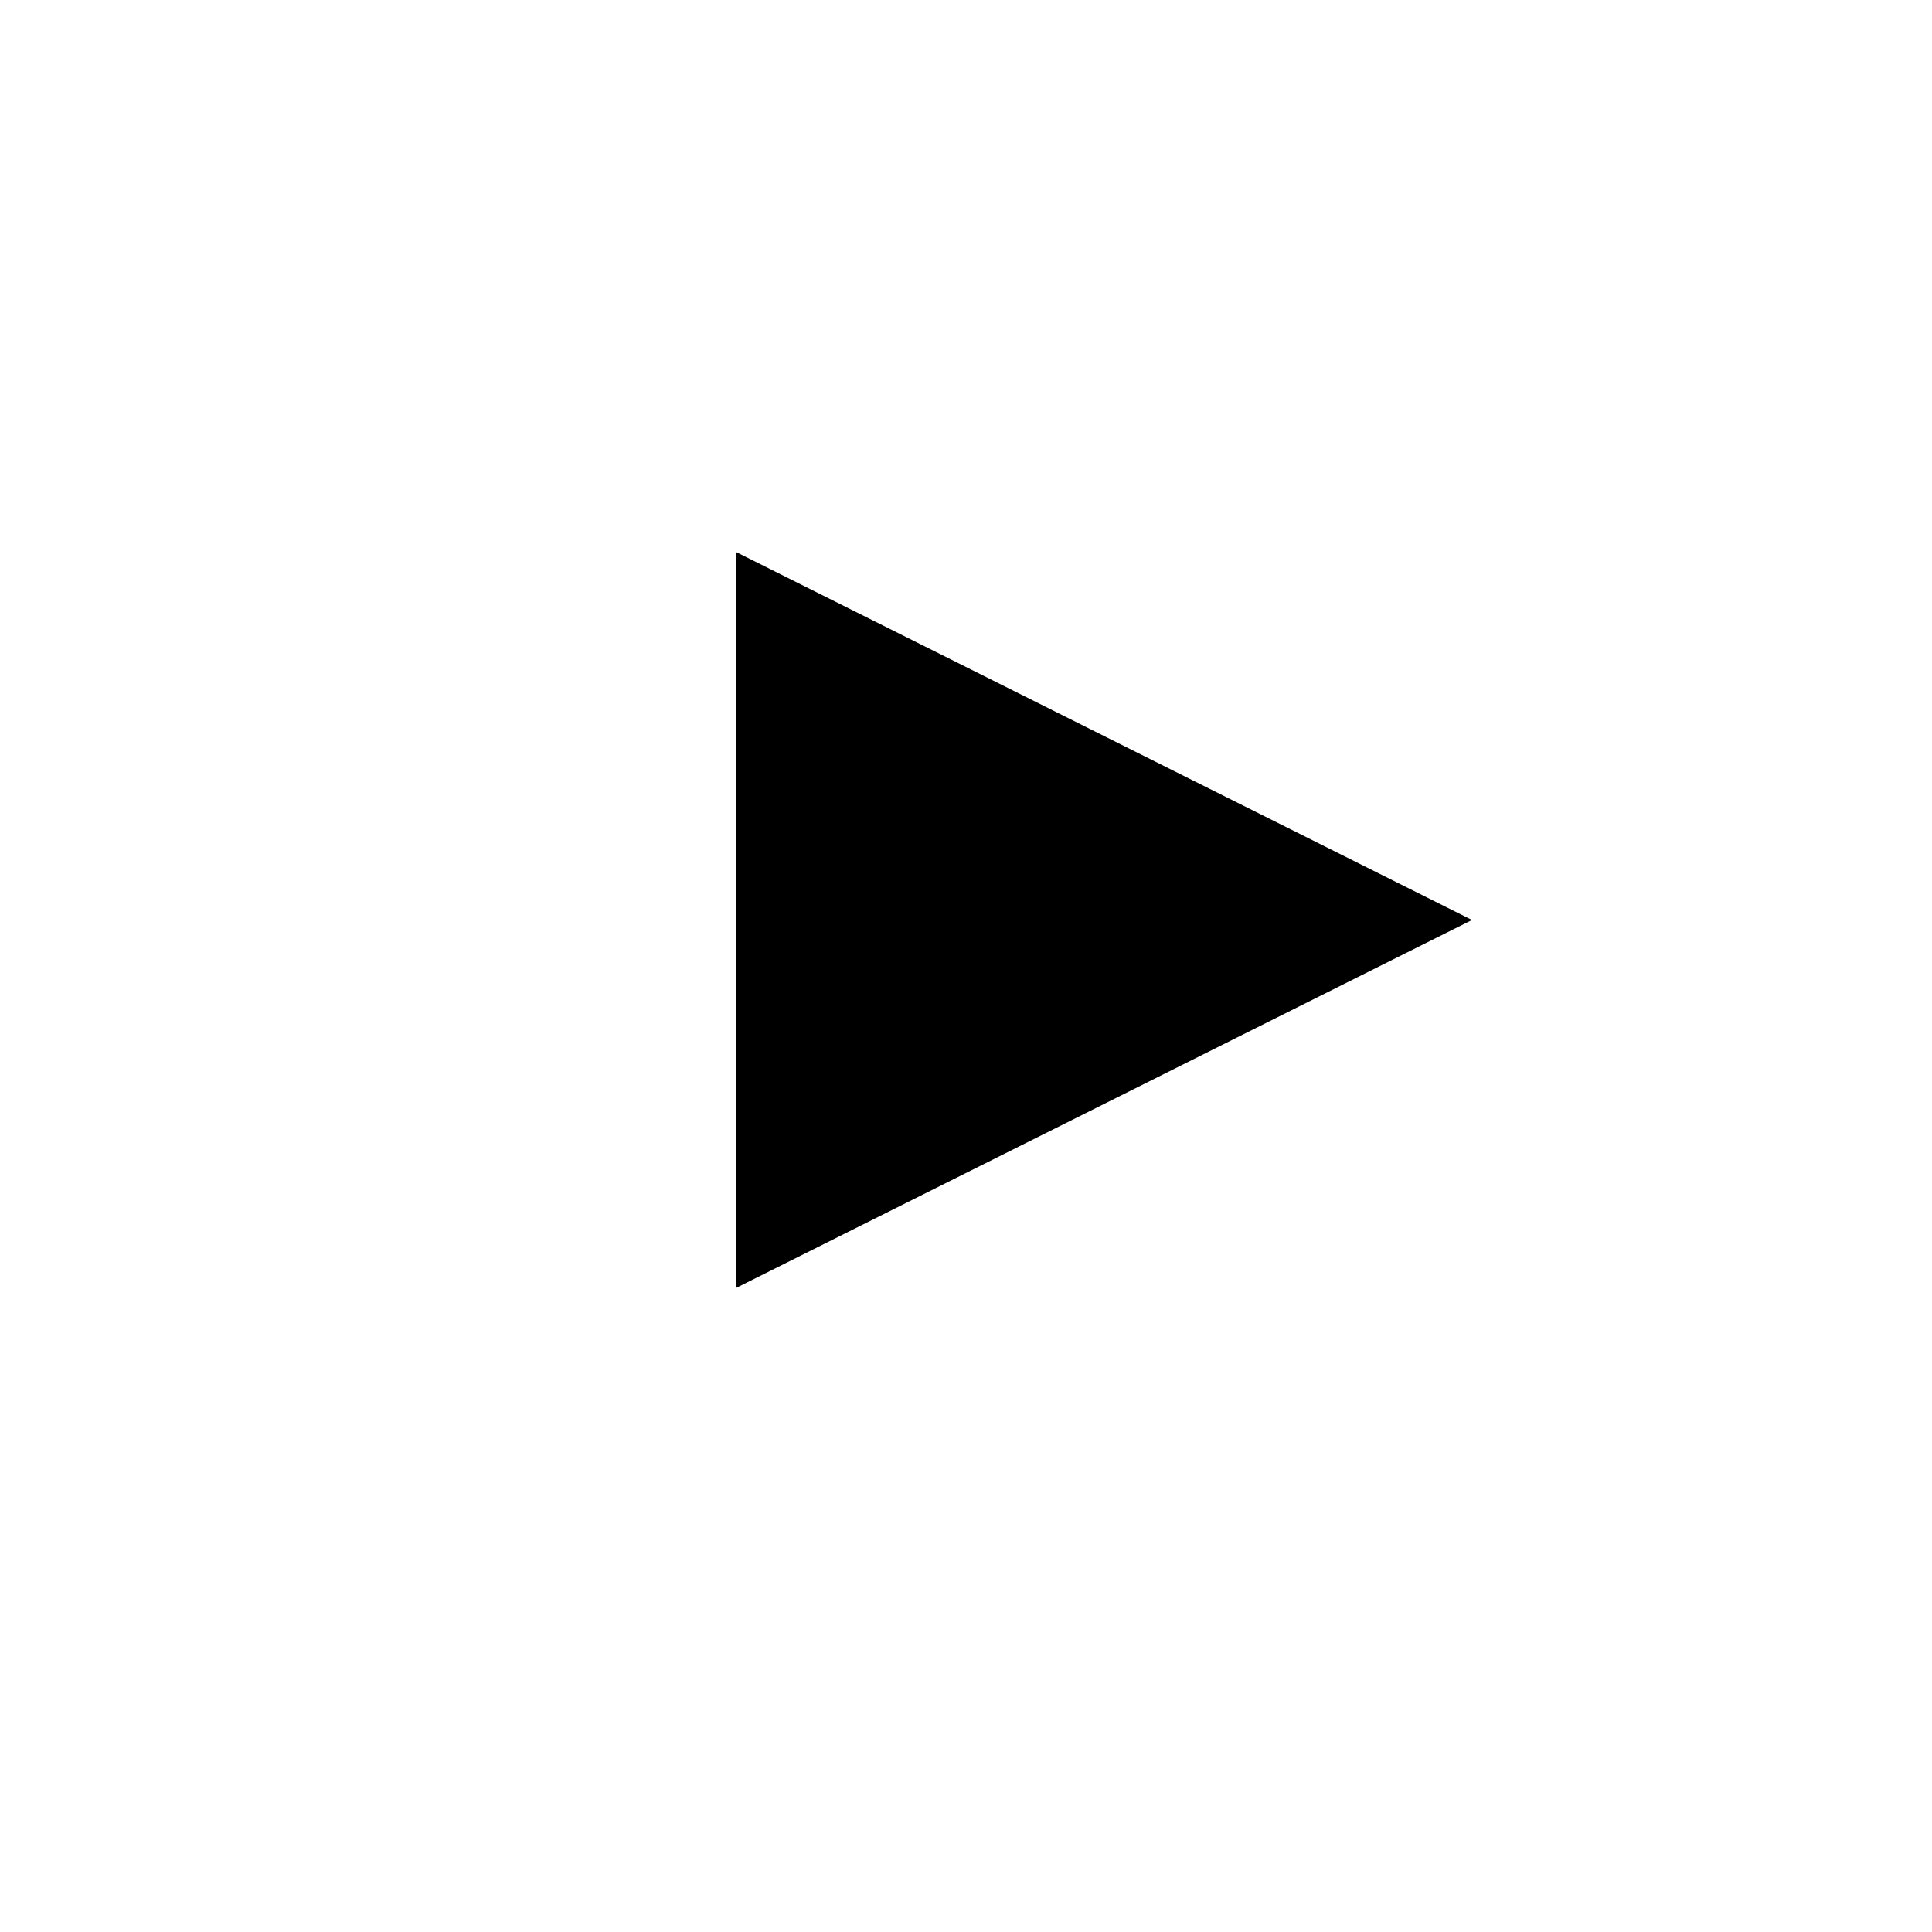
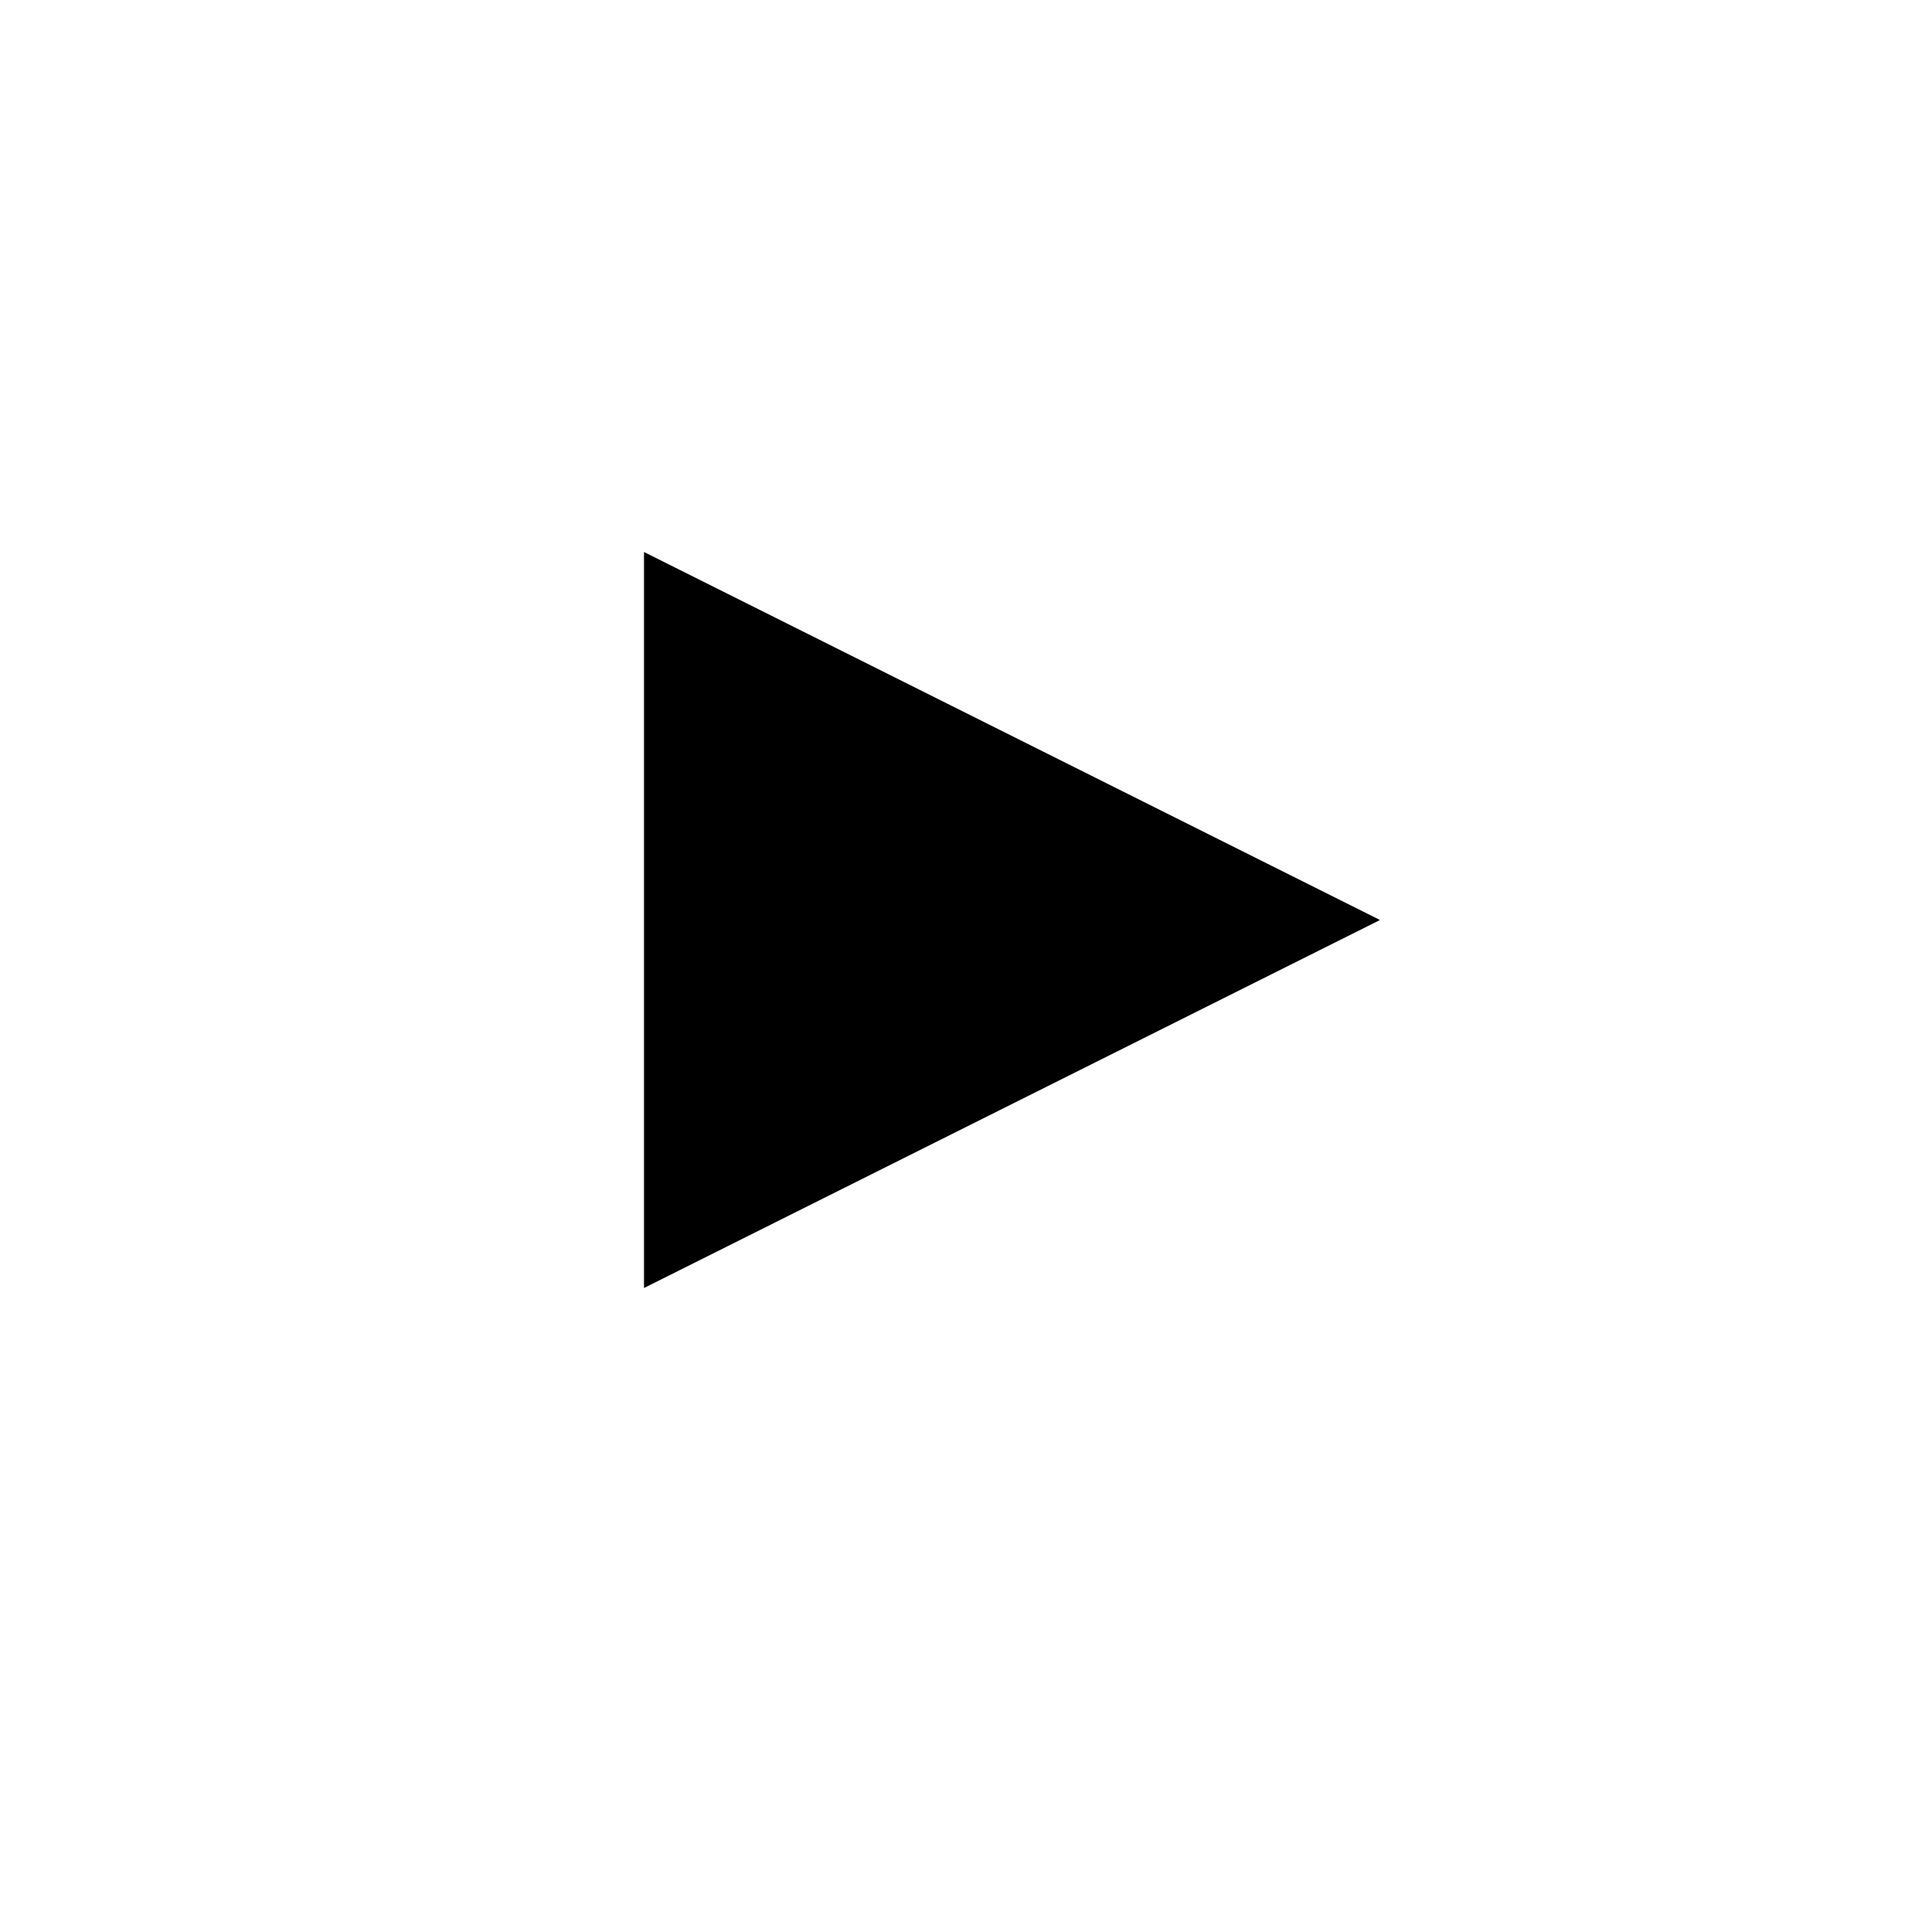
- <svg xmlns="http://www.w3.org/2000/svg" version="1.1" id="图层_1" x="0px" y="0px" width="21px" height="21px" viewBox="-3 -3 21 21" xml:space="preserve">
+ <svg xmlns="http://www.w3.org/2000/svg" version="1.1" id="图层_1" x="0px" y="0px" width="21px" height="21px" viewBox="-2 -3 21 21" xml:space="preserve">
  <polygon points="13,7 5,3 5,11 " />
</svg>
